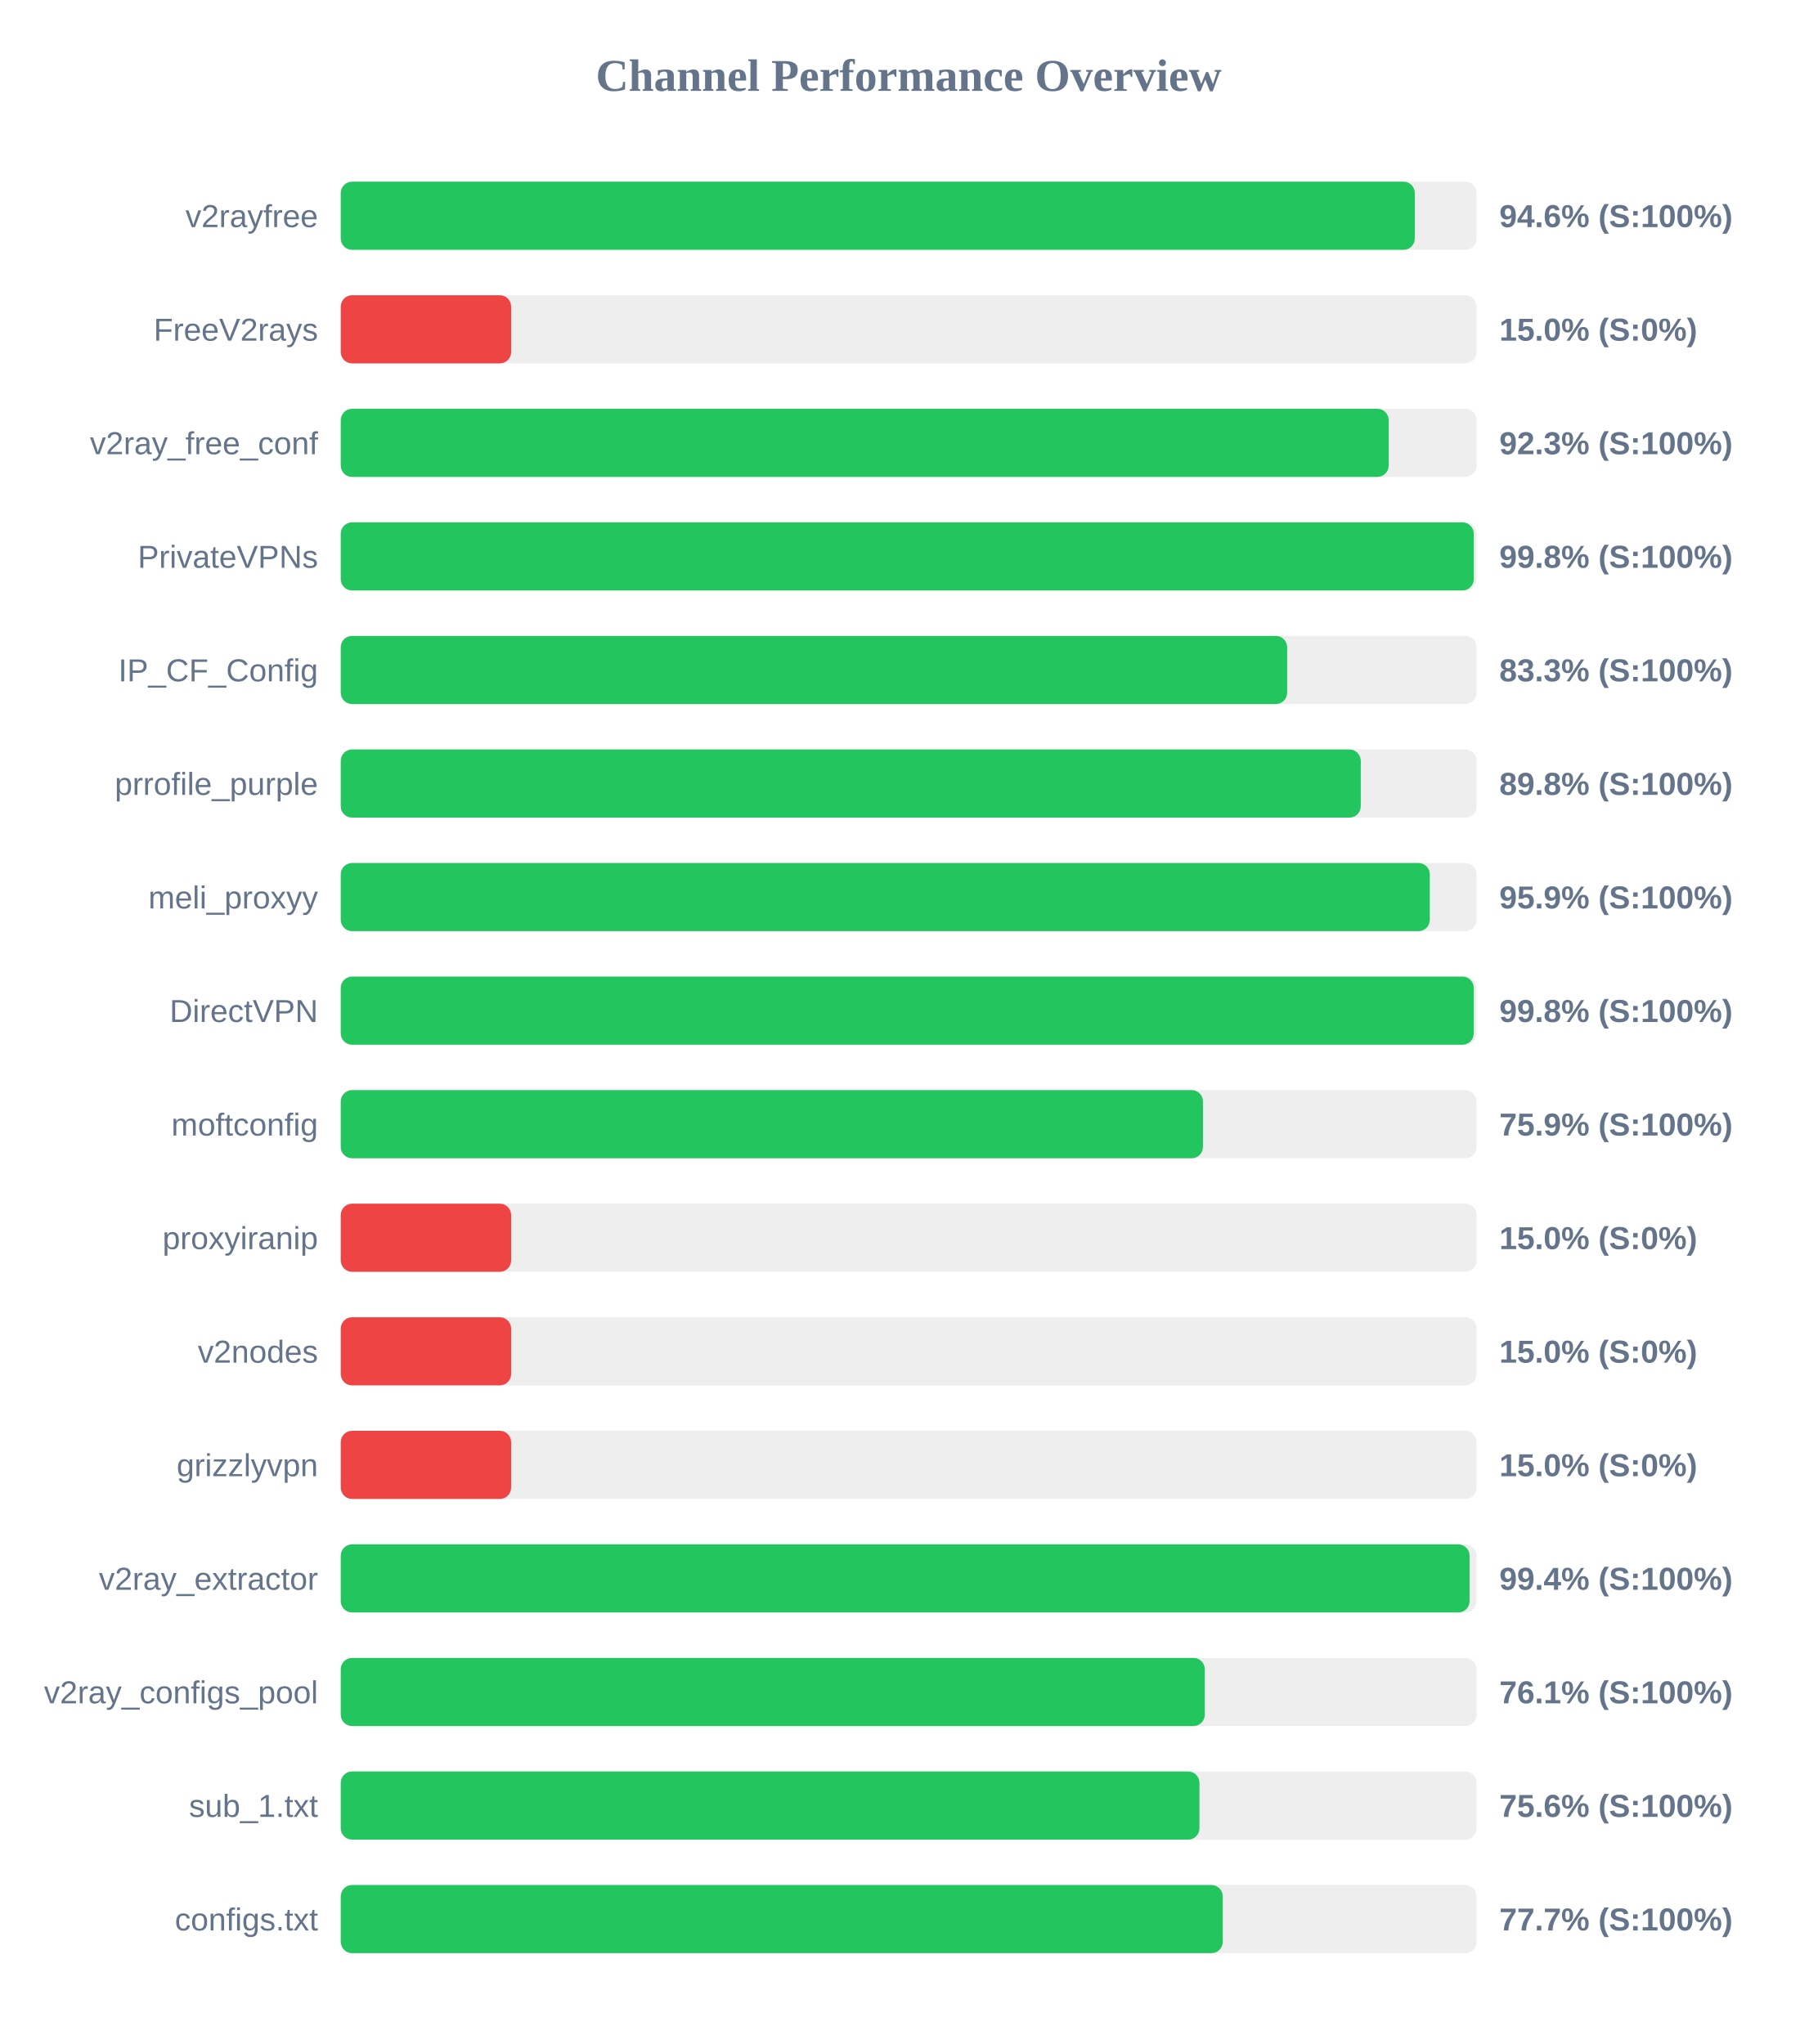
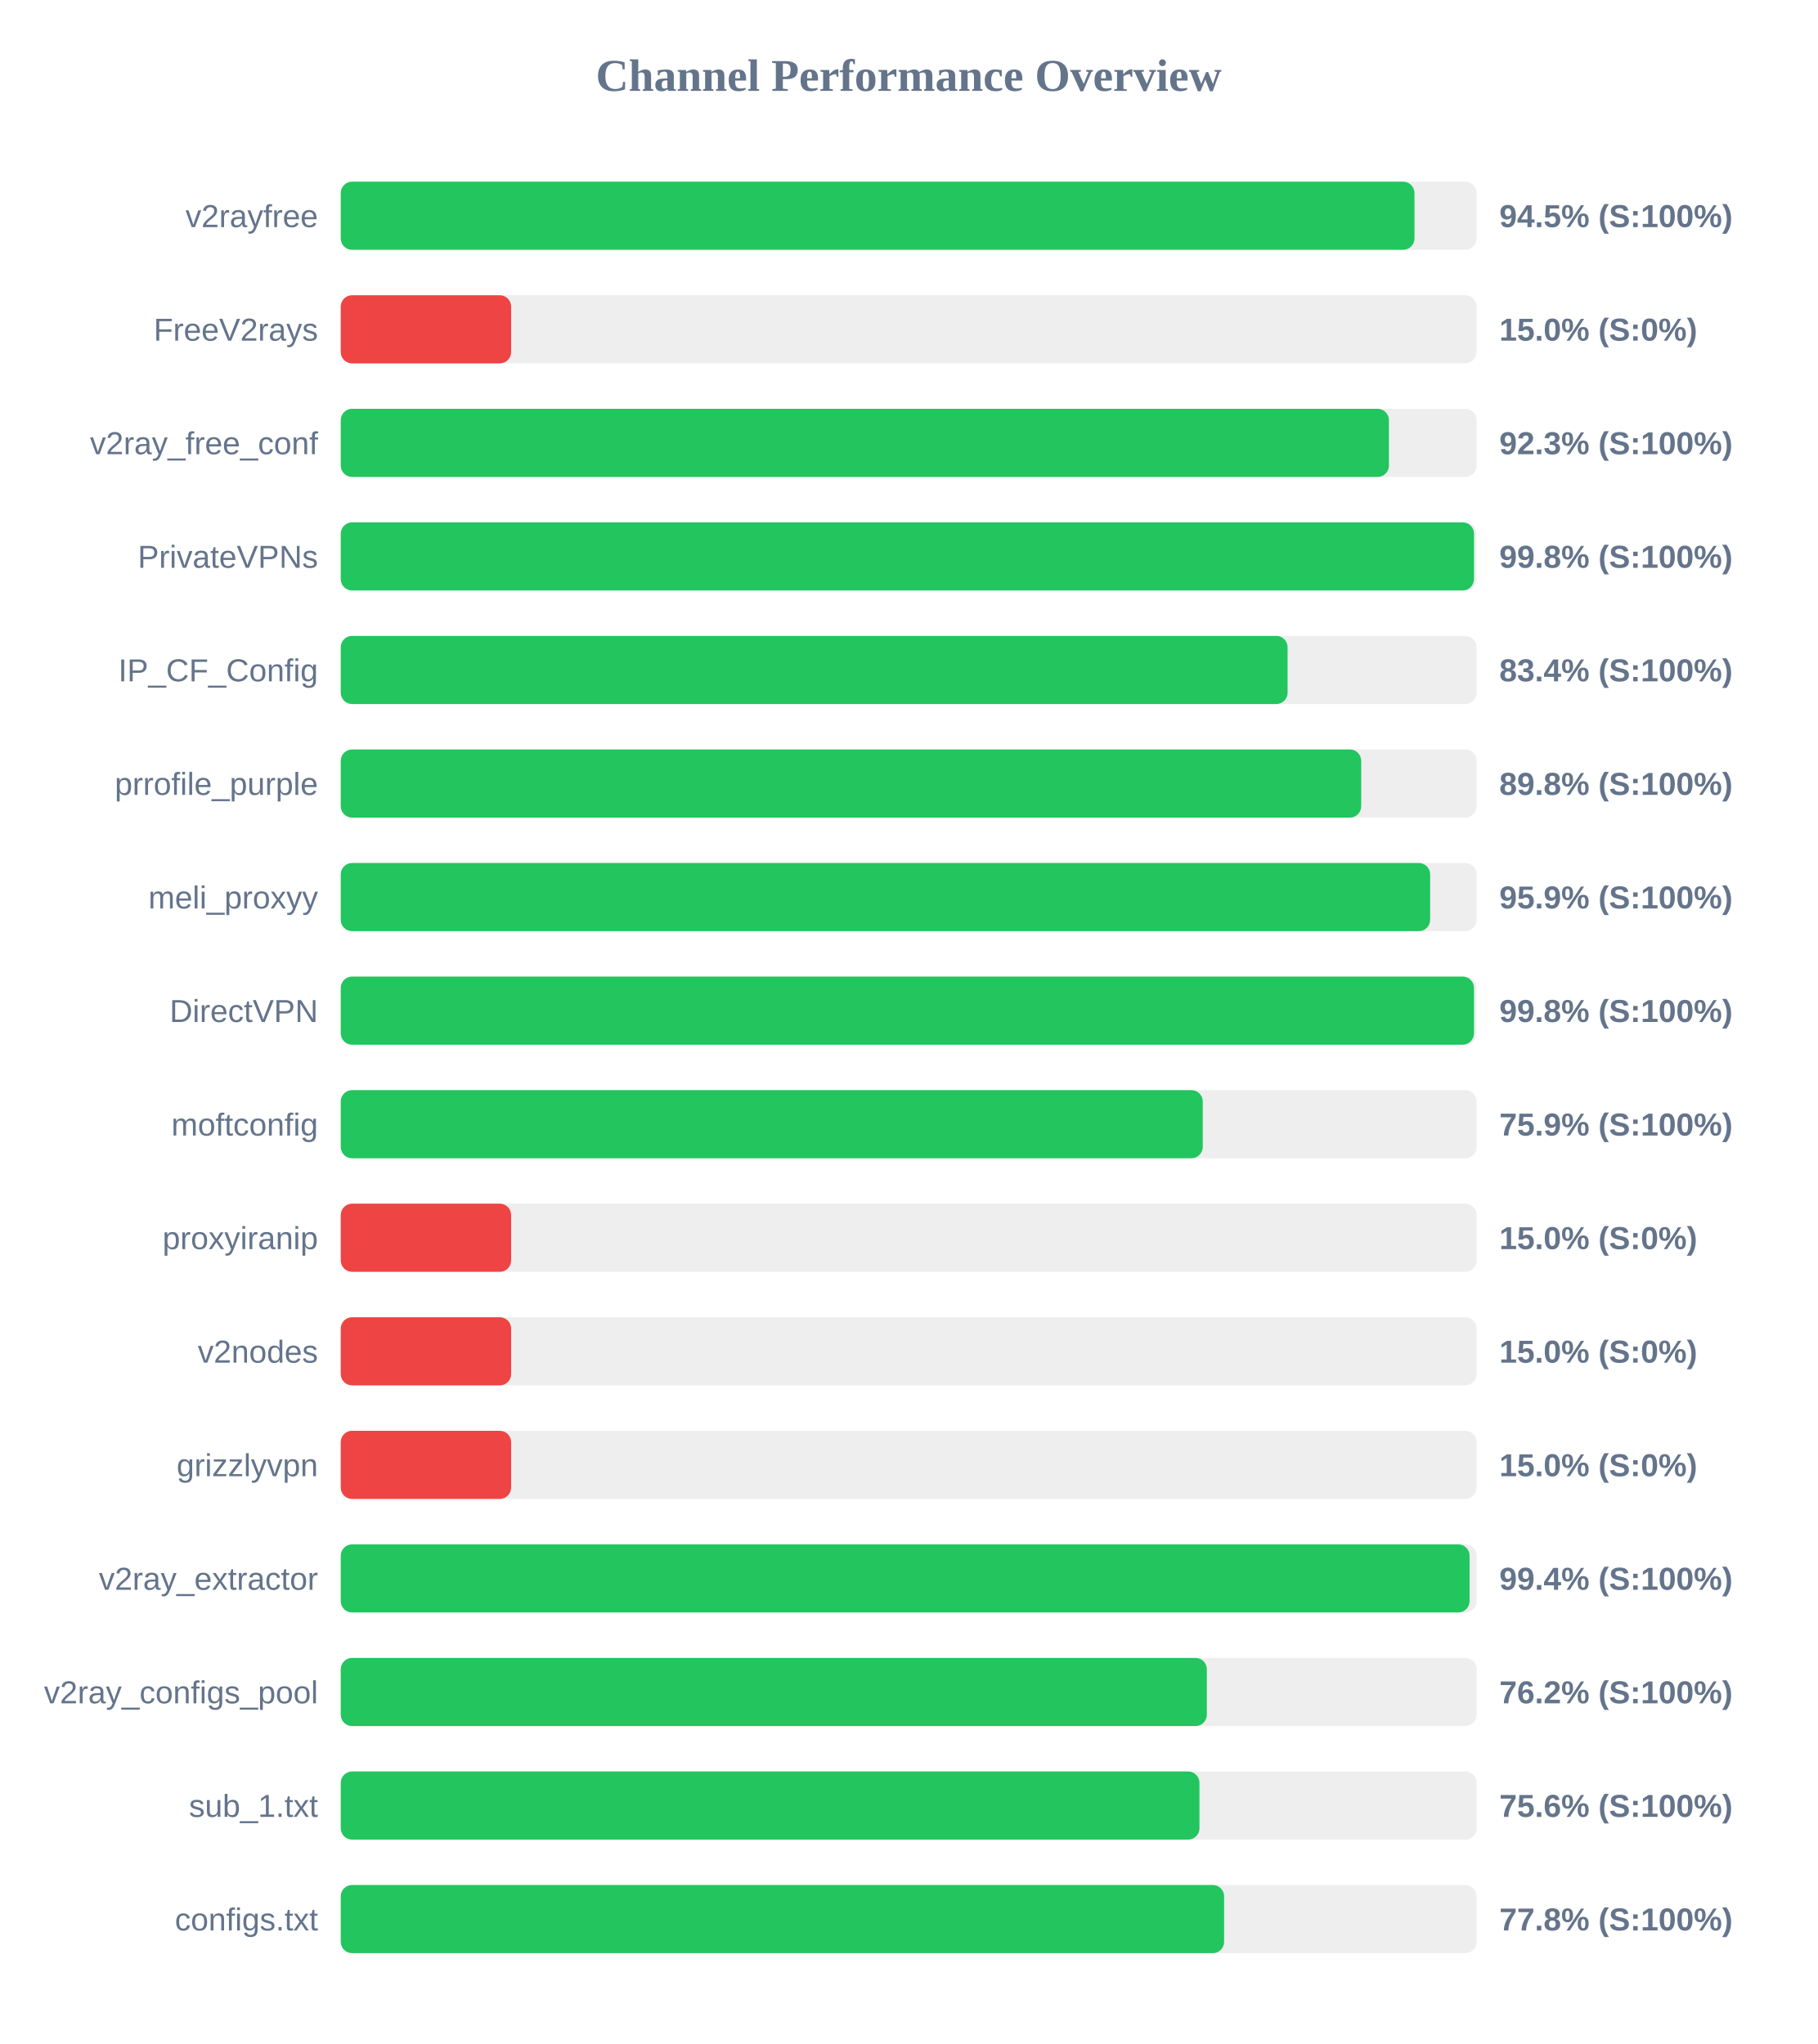
<svg xmlns="http://www.w3.org/2000/svg" width="800" height="900" version="1.1">
  <style>
        .row { font: 14px Arial; fill: #64748b; }
        .score { font: bold 14px Arial; fill: #64748b; }
    </style>
  <text x="400" y="40" text-anchor="middle" font-size="20px" font-weight="bold" fill="#64748b">Channel Performance Overview</text>
  <rect x="150" y="80" width="500" height="30" fill="#eee" rx="5" />
-   <rect x="150" y="80" width="472.8" height="30" fill="#22c55e" rx="5" />
+   <rect x="150" y="80" width="472.65" height="30" fill="#22c55e" rx="5" />
  <text x="140" y="100" text-anchor="end" class="row">v2rayfree</text>
-   <text x="660" y="100" text-anchor="start" class="score">94.6% (S:100%)</text>
+   <text x="660" y="100" text-anchor="start" class="score">94.5% (S:100%)</text>
  <rect x="150" y="130" width="500" height="30" fill="#eee" rx="5" />
  <rect x="150" y="130" width="75.0" height="30" fill="#ef4444" rx="5" />
  <text x="140" y="150" text-anchor="end" class="row">FreeV2rays</text>
  <text x="660" y="150" text-anchor="start" class="score">15.0% (S:0%)</text>
  <rect x="150" y="180" width="500" height="30" fill="#eee" rx="5" />
-   <rect x="150" y="180" width="461.3" height="30" fill="#22c55e" rx="5" />
+   <rect x="150" y="180" width="461.4" height="30" fill="#22c55e" rx="5" />
  <text x="140" y="200" text-anchor="end" class="row">v2ray_free_conf</text>
  <text x="660" y="200" text-anchor="start" class="score">92.3% (S:100%)</text>
  <rect x="150" y="230" width="500" height="30" fill="#eee" rx="5" />
-   <rect x="150" y="230" width="498.75" height="30" fill="#22c55e" rx="5" />
+   <rect x="150" y="230" width="498.85" height="30" fill="#22c55e" rx="5" />
  <text x="140" y="250" text-anchor="end" class="row">PrivateVPNs</text>
  <text x="660" y="250" text-anchor="start" class="score">99.8% (S:100%)</text>
  <rect x="150" y="280" width="500" height="30" fill="#eee" rx="5" />
-   <rect x="150" y="280" width="416.6" height="30" fill="#22c55e" rx="5" />
+   <rect x="150" y="280" width="416.8" height="30" fill="#22c55e" rx="5" />
  <text x="140" y="300" text-anchor="end" class="row">IP_CF_Config</text>
-   <text x="660" y="300" text-anchor="start" class="score">83.3% (S:100%)</text>
+   <text x="660" y="300" text-anchor="start" class="score">83.4% (S:100%)</text>
  <rect x="150" y="330" width="500" height="30" fill="#eee" rx="5" />
-   <rect x="150" y="330" width="449.0" height="30" fill="#22c55e" rx="5" />
+   <rect x="150" y="330" width="449.2" height="30" fill="#22c55e" rx="5" />
  <text x="140" y="350" text-anchor="end" class="row">prrofile_purple</text>
  <text x="660" y="350" text-anchor="start" class="score">89.8% (S:100%)</text>
  <rect x="150" y="380" width="500" height="30" fill="#eee" rx="5" />
-   <rect x="150" y="380" width="479.4" height="30" fill="#22c55e" rx="5" />
+   <rect x="150" y="380" width="479.55" height="30" fill="#22c55e" rx="5" />
  <text x="140" y="400" text-anchor="end" class="row">meli_proxyy</text>
  <text x="660" y="400" text-anchor="start" class="score">95.9% (S:100%)</text>
  <rect x="150" y="430" width="500" height="30" fill="#eee" rx="5" />
-   <rect x="150" y="430" width="498.75" height="30" fill="#22c55e" rx="5" />
+   <rect x="150" y="430" width="498.85" height="30" fill="#22c55e" rx="5" />
  <text x="140" y="450" text-anchor="end" class="row">DirectVPN</text>
  <text x="660" y="450" text-anchor="start" class="score">99.8% (S:100%)</text>
  <rect x="150" y="480" width="500" height="30" fill="#eee" rx="5" />
-   <rect x="150" y="480" width="379.55" height="30" fill="#22c55e" rx="5" />
+   <rect x="150" y="480" width="379.45" height="30" fill="#22c55e" rx="5" />
  <text x="140" y="500" text-anchor="end" class="row">moftconfig</text>
  <text x="660" y="500" text-anchor="start" class="score">75.9% (S:100%)</text>
  <rect x="150" y="530" width="500" height="30" fill="#eee" rx="5" />
  <rect x="150" y="530" width="75.0" height="30" fill="#ef4444" rx="5" />
  <text x="140" y="550" text-anchor="end" class="row">proxyiranip</text>
  <text x="660" y="550" text-anchor="start" class="score">15.0% (S:0%)</text>
  <rect x="150" y="580" width="500" height="30" fill="#eee" rx="5" />
  <rect x="150" y="580" width="75.0" height="30" fill="#ef4444" rx="5" />
  <text x="140" y="600" text-anchor="end" class="row">v2nodes</text>
  <text x="660" y="600" text-anchor="start" class="score">15.0% (S:0%)</text>
  <rect x="150" y="630" width="500" height="30" fill="#eee" rx="5" />
  <rect x="150" y="630" width="75.0" height="30" fill="#ef4444" rx="5" />
  <text x="140" y="650" text-anchor="end" class="row">grizzlyvpn</text>
  <text x="660" y="650" text-anchor="start" class="score">15.0% (S:0%)</text>
  <rect x="150" y="680" width="500" height="30" fill="#eee" rx="5" />
  <rect x="150" y="680" width="496.9" height="30" fill="#22c55e" rx="5" />
  <text x="140" y="700" text-anchor="end" class="row">v2ray_extractor</text>
  <text x="660" y="700" text-anchor="start" class="score">99.4% (S:100%)</text>
  <rect x="150" y="730" width="500" height="30" fill="#eee" rx="5" />
-   <rect x="150" y="730" width="380.35" height="30" fill="#22c55e" rx="5" />
+   <rect x="150" y="730" width="381.25" height="30" fill="#22c55e" rx="5" />
  <text x="140" y="750" text-anchor="end" class="row">v2ray_configs_pool</text>
-   <text x="660" y="750" text-anchor="start" class="score">76.1% (S:100%)</text>
+   <text x="660" y="750" text-anchor="start" class="score">76.2% (S:100%)</text>
  <rect x="150" y="780" width="500" height="30" fill="#eee" rx="5" />
  <rect x="150" y="780" width="378.0" height="30" fill="#22c55e" rx="5" />
  <text x="140" y="800" text-anchor="end" class="row">sub_1.txt</text>
  <text x="660" y="800" text-anchor="start" class="score">75.6% (S:100%)</text>
  <rect x="150" y="830" width="500" height="30" fill="#eee" rx="5" />
-   <rect x="150" y="830" width="388.25" height="30" fill="#22c55e" rx="5" />
+   <rect x="150" y="830" width="388.85" height="30" fill="#22c55e" rx="5" />
  <text x="140" y="850" text-anchor="end" class="row">configs.txt</text>
-   <text x="660" y="850" text-anchor="start" class="score">77.7% (S:100%)</text>
+   <text x="660" y="850" text-anchor="start" class="score">77.8% (S:100%)</text>
</svg>
